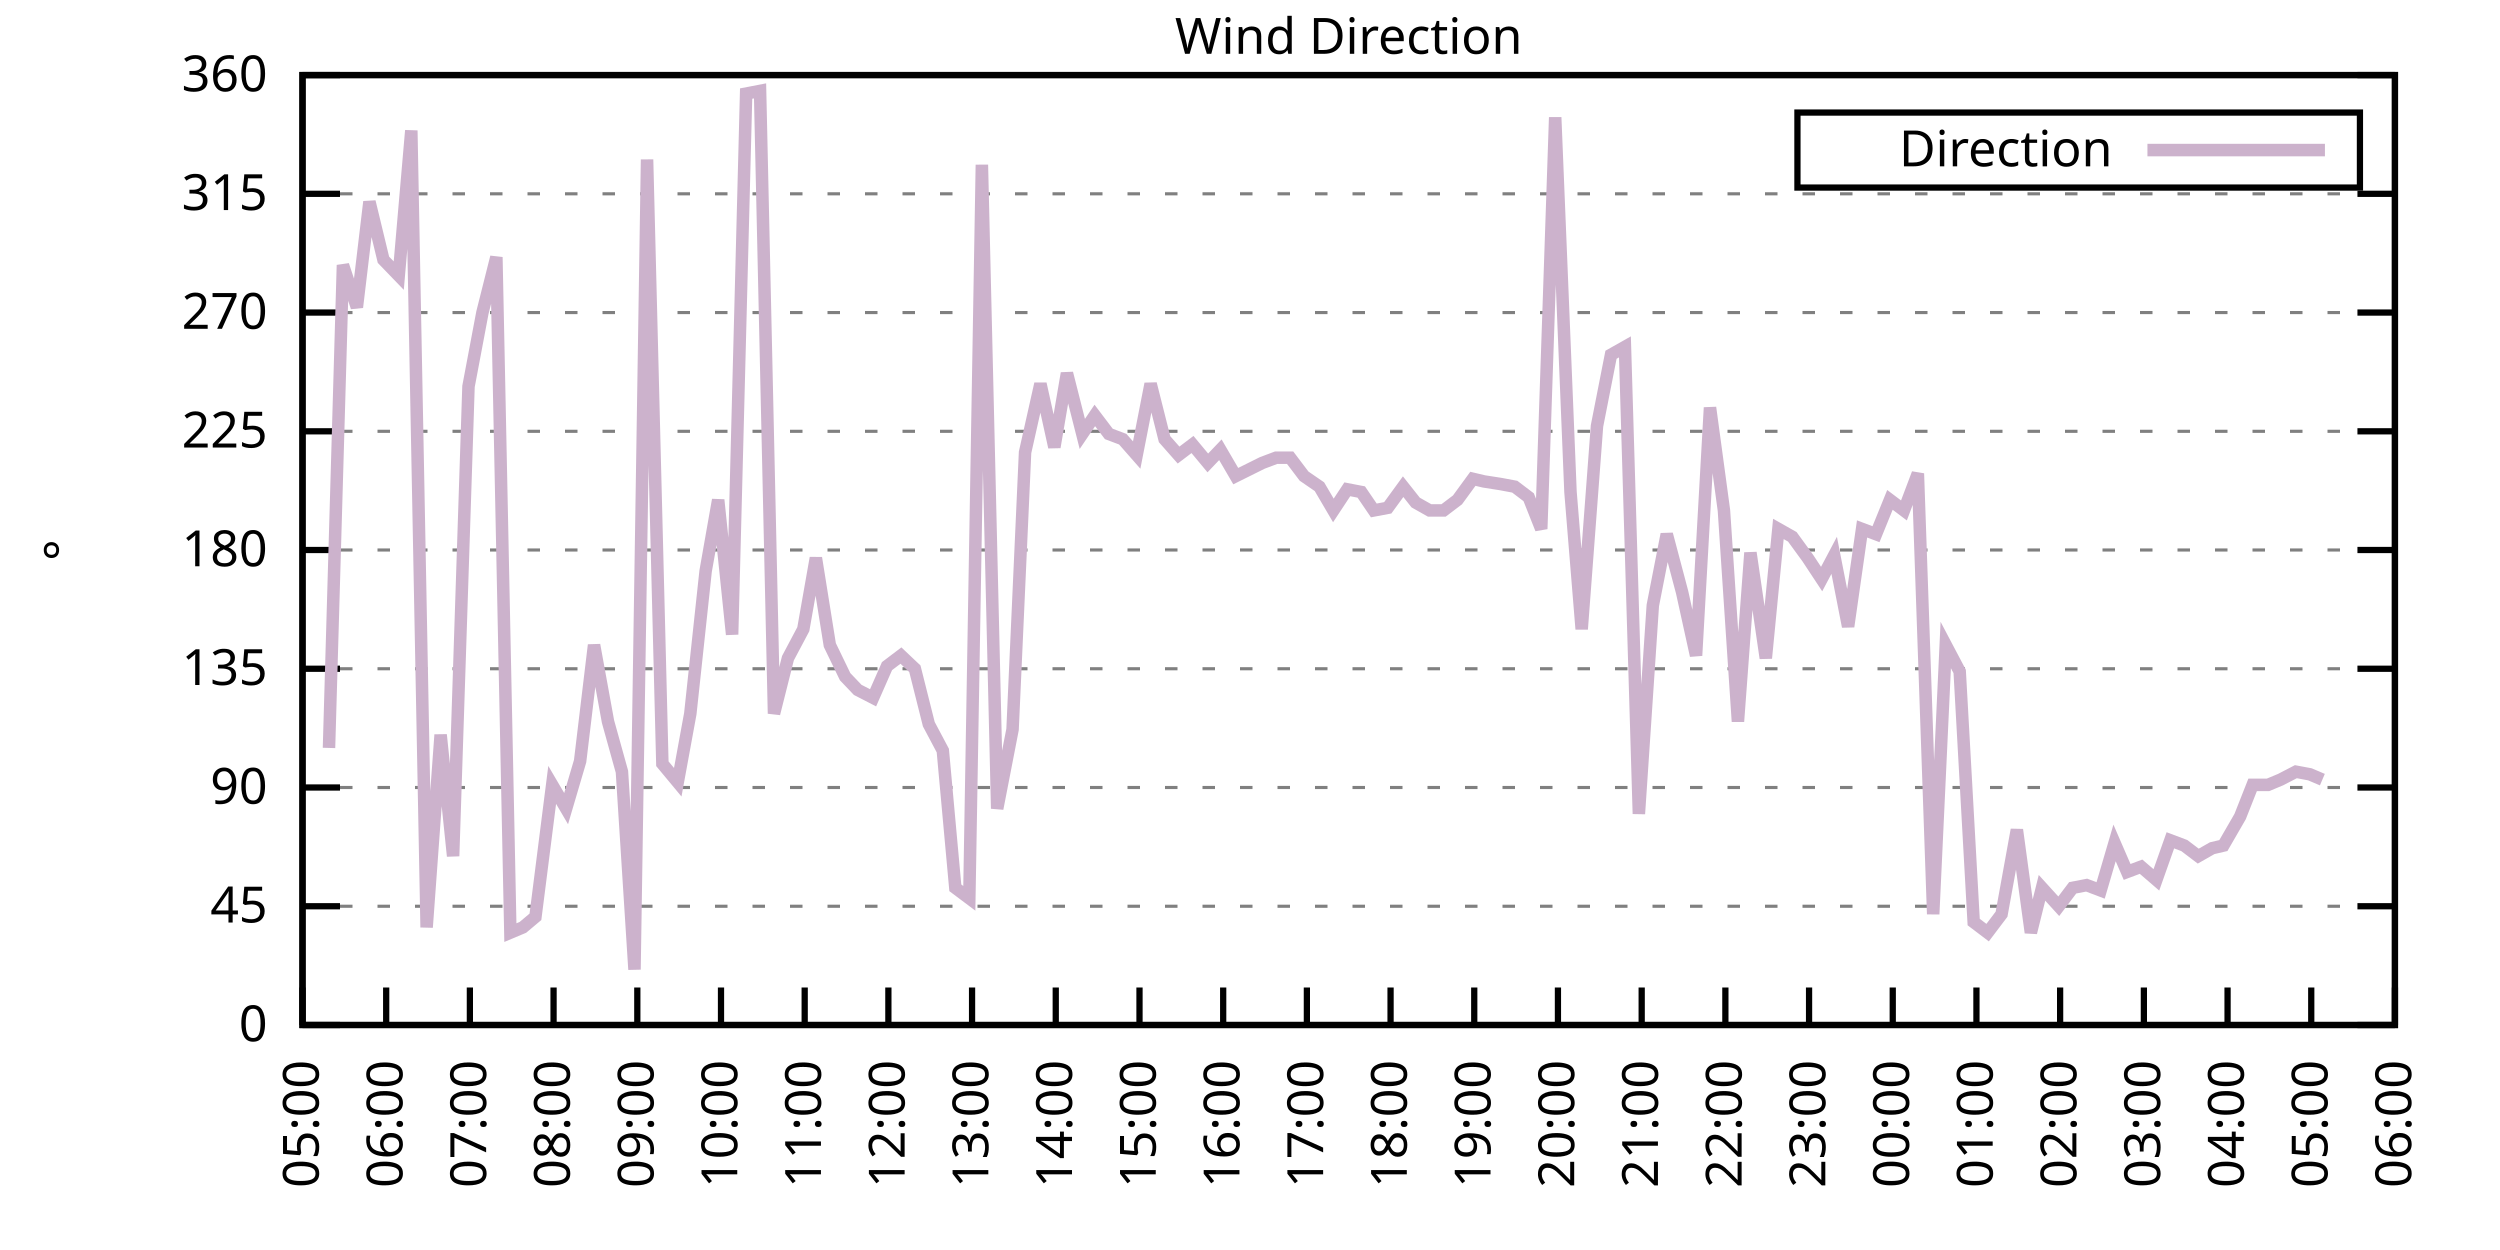
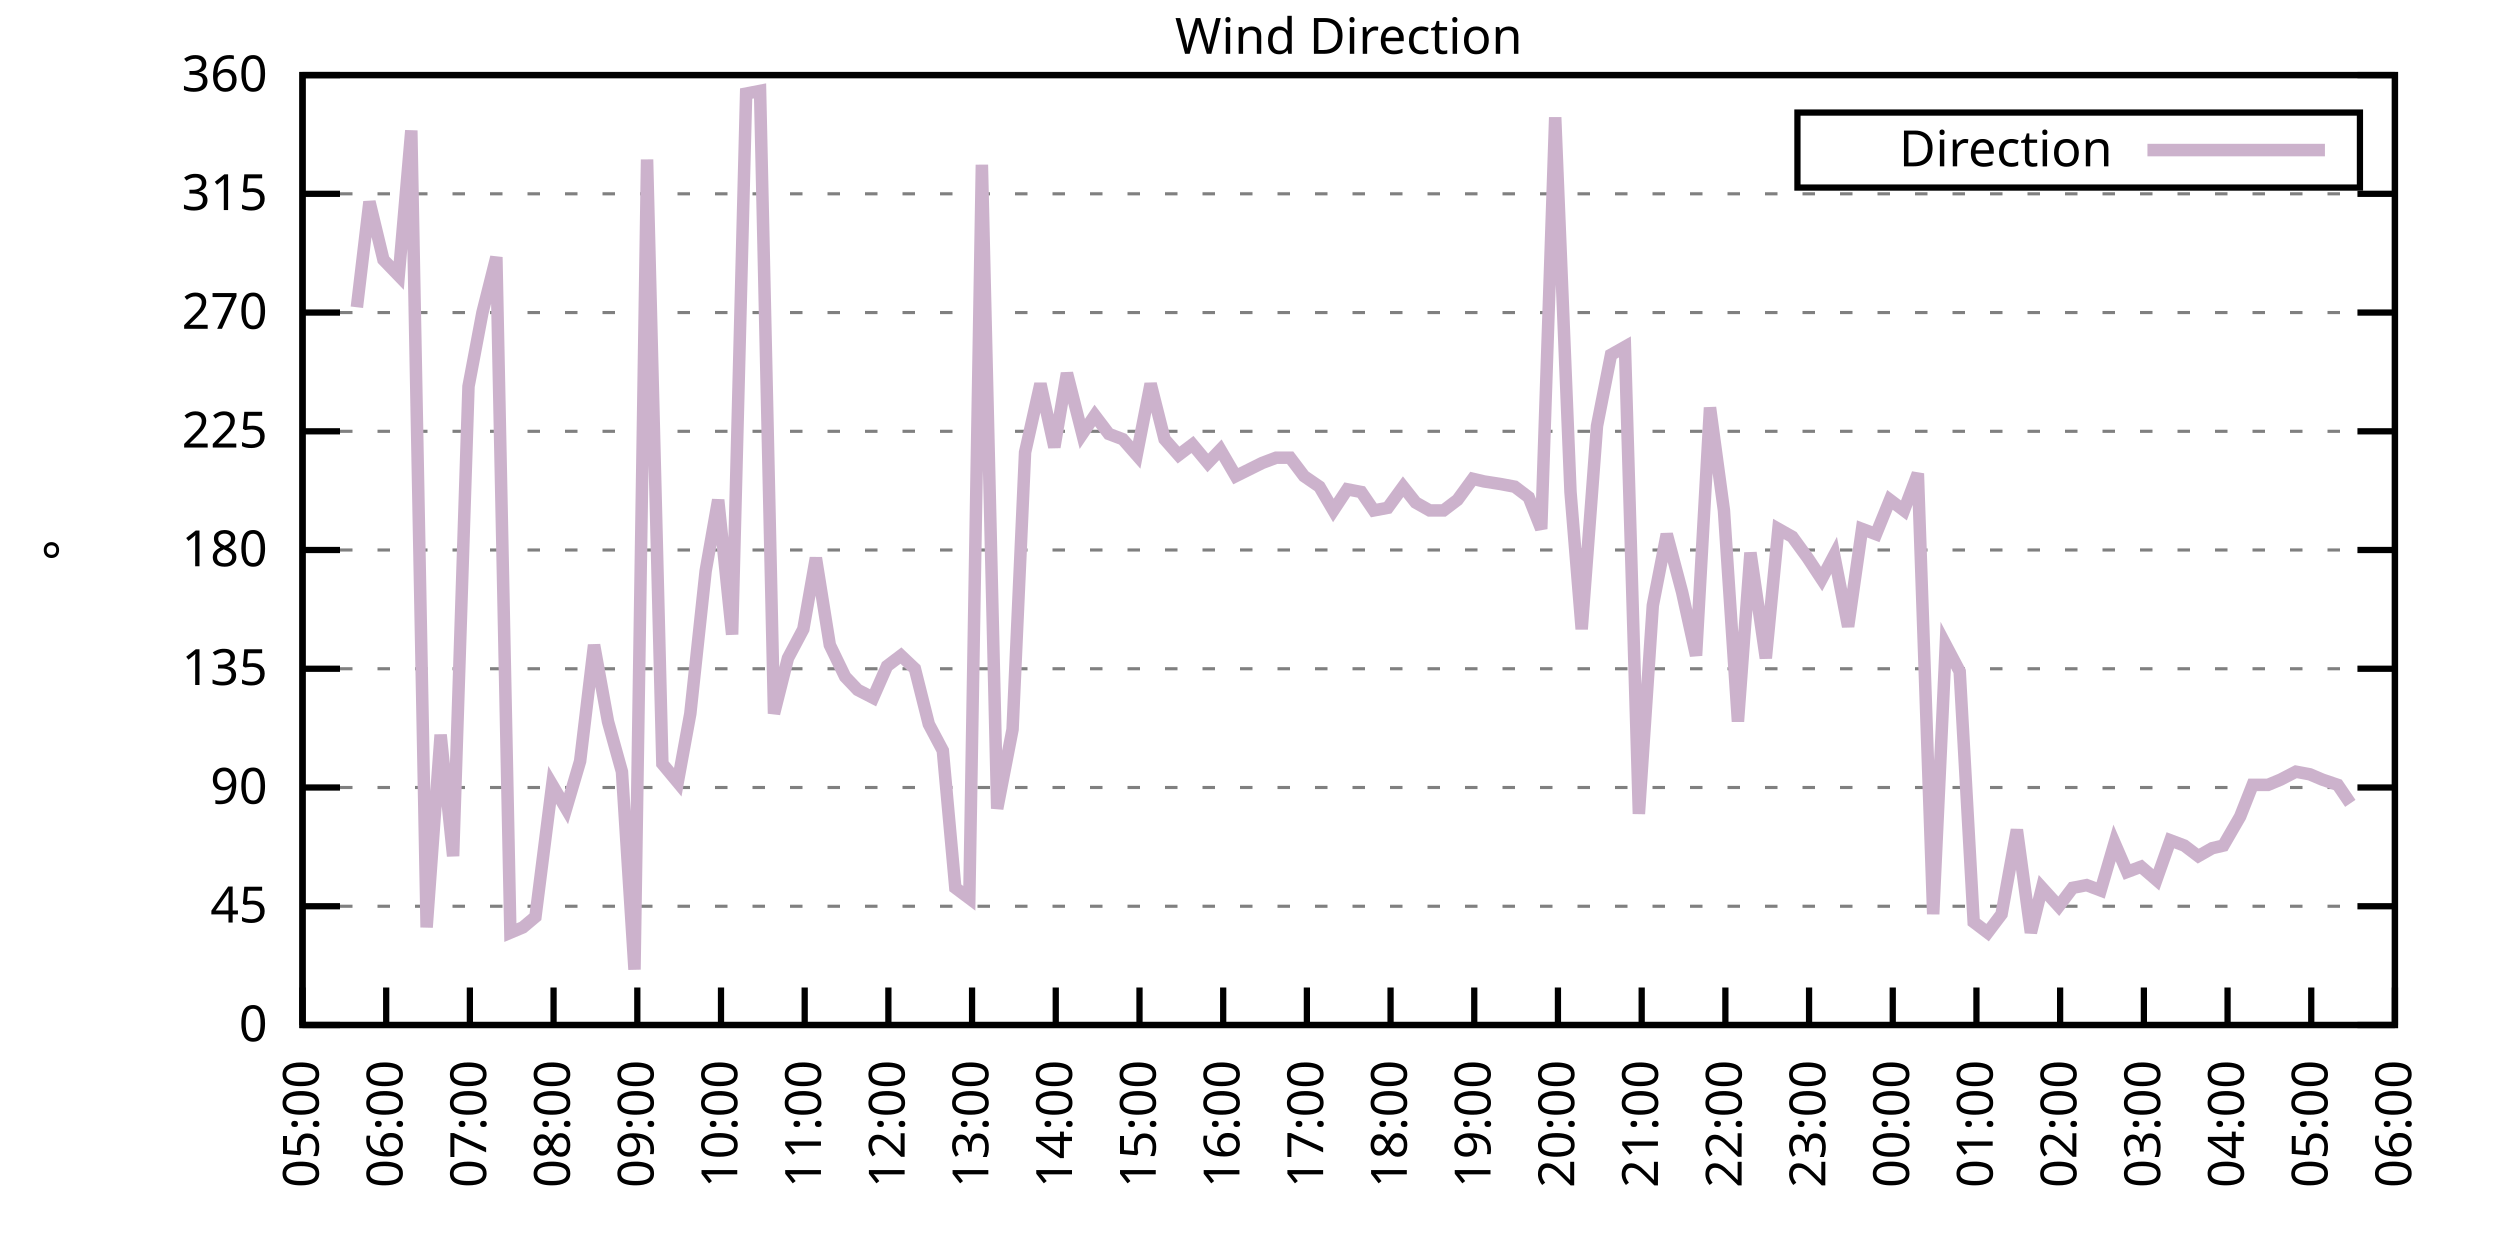
<svg xmlns="http://www.w3.org/2000/svg" xmlns:xlink="http://www.w3.org/1999/xlink" width="400" height="200" viewBox="0 0 400 200">
  <g id="gnuplot_canvas">
    <rect x="0" y="0" width="400" height="200" fill="none" />
    <defs>
      <circle id="gpDot" r="0.5" stroke-width="0.5" stroke="currentColor" />
      <path id="gpPt0" stroke-width="0.333" stroke="currentColor" d="M-1,0 h2 M0,-1 v2" />
      <path id="gpPt1" stroke-width="0.333" stroke="currentColor" d="M-1,-1 L1,1 M1,-1 L-1,1" />
      <path id="gpPt2" stroke-width="0.333" stroke="currentColor" d="M-1,0 L1,0 M0,-1 L0,1 M-1,-1 L1,1 M-1,1 L1,-1" />
      <rect id="gpPt3" stroke-width="0.333" stroke="currentColor" x="-1" y="-1" width="2" height="2" />
      <rect id="gpPt4" stroke-width="0.333" stroke="currentColor" fill="currentColor" x="-1" y="-1" width="2" height="2" />
      <circle id="gpPt5" stroke-width="0.333" stroke="currentColor" cx="0" cy="0" r="1" />
      <use xlink:href="#gpPt5" id="gpPt6" fill="currentColor" stroke="none" />
      <path id="gpPt7" stroke-width="0.333" stroke="currentColor" d="M0,-1.33 L-1.33,0.67 L1.33,0.67 z" />
      <use xlink:href="#gpPt7" id="gpPt8" fill="currentColor" stroke="none" />
      <use xlink:href="#gpPt7" id="gpPt9" stroke="currentColor" transform="rotate(180)" />
      <use xlink:href="#gpPt9" id="gpPt10" fill="currentColor" stroke="none" />
      <use xlink:href="#gpPt3" id="gpPt11" stroke="currentColor" transform="rotate(45)" />
      <use xlink:href="#gpPt11" id="gpPt12" fill="currentColor" stroke="none" />
      <path id="gpPt13" stroke-width="0.333" stroke="currentColor" d="M0,1.330 L1.265,0.411 L0.782,-1.067 L-0.782,-1.076 L-1.265,0.411 z" />
      <use xlink:href="#gpPt13" id="gpPt14" fill="currentColor" stroke="none" />
      <filter id="textbox" filterUnits="objectBoundingBox" x="0" y="0" height="1" width="1">
        <feFlood flood-color="white" flood-opacity="1" result="bgnd" />
        <feComposite in="SourceGraphic" in2="bgnd" operator="atop" />
      </filter>
      <filter id="greybox" filterUnits="objectBoundingBox" x="0" y="0" height="1" width="1">
        <feFlood flood-color="lightgrey" flood-opacity="1" result="grey" />
        <feComposite in="SourceGraphic" in2="grey" operator="atop" />
      </filter>
    </defs>
    <g fill="none" color="white" stroke="currentColor" stroke-width="1.00" stroke-linecap="butt" stroke-linejoin="miter">
</g>
    <g fill="none" color="black" stroke="currentColor" stroke-width="1.00" stroke-linecap="butt" stroke-linejoin="miter">
      <g stroke="none" shape-rendering="crispEdges">
        <polygon fill="rgb(255, 255, 255)" points="48.40,164.00 383.18,164.00 383.18,12.02 48.40,12.02 " />
      </g>
    </g>
    <g fill="none" color="black" stroke="currentColor" stroke-width="1.00" stroke-linecap="butt" stroke-linejoin="miter">
</g>
    <g fill="none" color="black" stroke="black" stroke-width="0.50" stroke-linecap="butt" stroke-linejoin="miter">
</g>
    <g fill="none" color="gray" stroke="currentColor" stroke-width="0.50" stroke-linecap="butt" stroke-linejoin="miter">
      <path stroke="gray" stroke-dasharray="2,4" class="gridline" d="M48.40,164.00 L383.19,164.00  " />
    </g>
    <g fill="none" color="gray" stroke="gray" stroke-width="1.00" stroke-linecap="butt" stroke-linejoin="miter">
</g>
    <g fill="none" color="black" stroke="currentColor" stroke-width="1.00" stroke-linecap="butt" stroke-linejoin="miter">
      <path stroke="black" d="M48.40,164.00 L54.40,164.00 M383.19,164.00 L377.19,164.00  " />
      <g transform="translate(42.80,166.60)" stroke="none" fill="black" font-family="Sans" font-size="8.00" text-anchor="end">
        <text>
          <tspan font-family="Sans"> 0</tspan>
        </text>
      </g>
    </g>
    <g fill="none" color="black" stroke="currentColor" stroke-width="1.00" stroke-linecap="butt" stroke-linejoin="miter">
</g>
    <g fill="none" color="black" stroke="black" stroke-width="0.50" stroke-linecap="butt" stroke-linejoin="miter">
</g>
    <g fill="none" color="gray" stroke="currentColor" stroke-width="0.50" stroke-linecap="butt" stroke-linejoin="miter">
      <path stroke="gray" stroke-dasharray="2,4" class="gridline" d="M48.40,145.00 L383.19,145.00  " />
    </g>
    <g fill="none" color="gray" stroke="gray" stroke-width="1.00" stroke-linecap="butt" stroke-linejoin="miter">
</g>
    <g fill="none" color="black" stroke="currentColor" stroke-width="1.00" stroke-linecap="butt" stroke-linejoin="miter">
      <path stroke="black" d="M48.40,145.00 L54.40,145.00 M383.19,145.00 L377.19,145.00  " />
      <g transform="translate(42.80,147.60)" stroke="none" fill="black" font-family="Sans" font-size="8.00" text-anchor="end">
        <text>
          <tspan font-family="Sans"> 45</tspan>
        </text>
      </g>
    </g>
    <g fill="none" color="black" stroke="currentColor" stroke-width="1.00" stroke-linecap="butt" stroke-linejoin="miter">
</g>
    <g fill="none" color="black" stroke="black" stroke-width="0.50" stroke-linecap="butt" stroke-linejoin="miter">
</g>
    <g fill="none" color="gray" stroke="currentColor" stroke-width="0.50" stroke-linecap="butt" stroke-linejoin="miter">
      <path stroke="gray" stroke-dasharray="2,4" class="gridline" d="M48.40,126.00 L383.19,126.00  " />
    </g>
    <g fill="none" color="gray" stroke="gray" stroke-width="1.00" stroke-linecap="butt" stroke-linejoin="miter">
</g>
    <g fill="none" color="black" stroke="currentColor" stroke-width="1.00" stroke-linecap="butt" stroke-linejoin="miter">
      <path stroke="black" d="M48.40,126.00 L54.40,126.00 M383.19,126.00 L377.19,126.00  " />
      <g transform="translate(42.80,128.60)" stroke="none" fill="black" font-family="Sans" font-size="8.00" text-anchor="end">
        <text>
          <tspan font-family="Sans"> 90</tspan>
        </text>
      </g>
    </g>
    <g fill="none" color="black" stroke="currentColor" stroke-width="1.00" stroke-linecap="butt" stroke-linejoin="miter">
</g>
    <g fill="none" color="black" stroke="black" stroke-width="0.50" stroke-linecap="butt" stroke-linejoin="miter">
</g>
    <g fill="none" color="gray" stroke="currentColor" stroke-width="0.50" stroke-linecap="butt" stroke-linejoin="miter">
      <path stroke="gray" stroke-dasharray="2,4" class="gridline" d="M48.40,107.00 L383.19,107.00  " />
    </g>
    <g fill="none" color="gray" stroke="gray" stroke-width="1.00" stroke-linecap="butt" stroke-linejoin="miter">
</g>
    <g fill="none" color="black" stroke="currentColor" stroke-width="1.00" stroke-linecap="butt" stroke-linejoin="miter">
      <path stroke="black" d="M48.40,107.00 L54.40,107.00 M383.19,107.00 L377.19,107.00  " />
      <g transform="translate(42.80,109.60)" stroke="none" fill="black" font-family="Sans" font-size="8.00" text-anchor="end">
        <text>
          <tspan font-family="Sans"> 135</tspan>
        </text>
      </g>
    </g>
    <g fill="none" color="black" stroke="currentColor" stroke-width="1.00" stroke-linecap="butt" stroke-linejoin="miter">
</g>
    <g fill="none" color="black" stroke="black" stroke-width="0.50" stroke-linecap="butt" stroke-linejoin="miter">
</g>
    <g fill="none" color="gray" stroke="currentColor" stroke-width="0.50" stroke-linecap="butt" stroke-linejoin="miter">
      <path stroke="gray" stroke-dasharray="2,4" class="gridline" d="M48.40,88.00 L383.19,88.00  " />
    </g>
    <g fill="none" color="gray" stroke="gray" stroke-width="1.00" stroke-linecap="butt" stroke-linejoin="miter">
</g>
    <g fill="none" color="black" stroke="currentColor" stroke-width="1.00" stroke-linecap="butt" stroke-linejoin="miter">
      <path stroke="black" d="M48.40,88.00 L54.40,88.00 M383.19,88.00 L377.19,88.00  " />
      <g transform="translate(42.80,90.60)" stroke="none" fill="black" font-family="Sans" font-size="8.00" text-anchor="end">
        <text>
          <tspan font-family="Sans"> 180</tspan>
        </text>
      </g>
    </g>
    <g fill="none" color="black" stroke="currentColor" stroke-width="1.00" stroke-linecap="butt" stroke-linejoin="miter">
</g>
    <g fill="none" color="black" stroke="black" stroke-width="0.50" stroke-linecap="butt" stroke-linejoin="miter">
</g>
    <g fill="none" color="gray" stroke="currentColor" stroke-width="0.50" stroke-linecap="butt" stroke-linejoin="miter">
      <path stroke="gray" stroke-dasharray="2,4" class="gridline" d="M48.40,69.01 L383.19,69.01  " />
    </g>
    <g fill="none" color="gray" stroke="gray" stroke-width="1.00" stroke-linecap="butt" stroke-linejoin="miter">
</g>
    <g fill="none" color="black" stroke="currentColor" stroke-width="1.00" stroke-linecap="butt" stroke-linejoin="miter">
      <path stroke="black" d="M48.40,69.01 L54.40,69.01 M383.19,69.01 L377.19,69.01  " />
      <g transform="translate(42.80,71.61)" stroke="none" fill="black" font-family="Sans" font-size="8.00" text-anchor="end">
        <text>
          <tspan font-family="Sans"> 225</tspan>
        </text>
      </g>
    </g>
    <g fill="none" color="black" stroke="currentColor" stroke-width="1.00" stroke-linecap="butt" stroke-linejoin="miter">
</g>
    <g fill="none" color="black" stroke="black" stroke-width="0.50" stroke-linecap="butt" stroke-linejoin="miter">
</g>
    <g fill="none" color="gray" stroke="currentColor" stroke-width="0.50" stroke-linecap="butt" stroke-linejoin="miter">
      <path stroke="gray" stroke-dasharray="2,4" class="gridline" d="M48.40,50.01 L383.19,50.01  " />
    </g>
    <g fill="none" color="gray" stroke="gray" stroke-width="1.00" stroke-linecap="butt" stroke-linejoin="miter">
</g>
    <g fill="none" color="black" stroke="currentColor" stroke-width="1.00" stroke-linecap="butt" stroke-linejoin="miter">
      <path stroke="black" d="M48.40,50.01 L54.40,50.01 M383.19,50.01 L377.19,50.01  " />
      <g transform="translate(42.80,52.61)" stroke="none" fill="black" font-family="Sans" font-size="8.00" text-anchor="end">
        <text>
          <tspan font-family="Sans"> 270</tspan>
        </text>
      </g>
    </g>
    <g fill="none" color="black" stroke="currentColor" stroke-width="1.00" stroke-linecap="butt" stroke-linejoin="miter">
</g>
    <g fill="none" color="black" stroke="black" stroke-width="0.50" stroke-linecap="butt" stroke-linejoin="miter">
</g>
    <g fill="none" color="gray" stroke="currentColor" stroke-width="0.50" stroke-linecap="butt" stroke-linejoin="miter">
      <path stroke="gray" stroke-dasharray="2,4" class="gridline" d="M48.40,31.01 L383.19,31.01  " />
    </g>
    <g fill="none" color="gray" stroke="gray" stroke-width="1.00" stroke-linecap="butt" stroke-linejoin="miter">
</g>
    <g fill="none" color="black" stroke="currentColor" stroke-width="1.00" stroke-linecap="butt" stroke-linejoin="miter">
      <path stroke="black" d="M48.40,31.01 L54.40,31.01 M383.19,31.01 L377.19,31.01  " />
      <g transform="translate(42.80,33.61)" stroke="none" fill="black" font-family="Sans" font-size="8.00" text-anchor="end">
        <text>
          <tspan font-family="Sans"> 315</tspan>
        </text>
      </g>
    </g>
    <g fill="none" color="black" stroke="currentColor" stroke-width="1.00" stroke-linecap="butt" stroke-linejoin="miter">
</g>
    <g fill="none" color="black" stroke="black" stroke-width="0.50" stroke-linecap="butt" stroke-linejoin="miter">
</g>
    <g fill="none" color="gray" stroke="currentColor" stroke-width="0.50" stroke-linecap="butt" stroke-linejoin="miter">
      <path stroke="gray" stroke-dasharray="2,4" class="gridline" d="M48.40,12.01 L383.19,12.01  " />
    </g>
    <g fill="none" color="gray" stroke="gray" stroke-width="1.00" stroke-linecap="butt" stroke-linejoin="miter">
</g>
    <g fill="none" color="black" stroke="currentColor" stroke-width="1.00" stroke-linecap="butt" stroke-linejoin="miter">
      <path stroke="black" d="M48.40,12.01 L54.40,12.01 M383.19,12.01 L377.19,12.01  " />
      <g transform="translate(42.80,14.61)" stroke="none" fill="black" font-family="Sans" font-size="8.00" text-anchor="end">
        <text>
          <tspan font-family="Sans"> 360</tspan>
        </text>
      </g>
    </g>
    <g fill="none" color="black" stroke="currentColor" stroke-width="1.00" stroke-linecap="butt" stroke-linejoin="miter">
      <path stroke="black" d="M48.40,164.00 L48.40,158.00  " />
      <g transform="translate(51.00,169.60) rotate(270.00)" stroke="none" fill="black" font-family="Sans" font-size="8.00" text-anchor="end">
        <text>
          <tspan font-family="Sans">05:00</tspan>
        </text>
      </g>
    </g>
    <g fill="none" color="black" stroke="currentColor" stroke-width="1.00" stroke-linecap="butt" stroke-linejoin="miter">
      <path stroke="black" d="M61.79,164.00 L61.79,158.00  " />
      <g transform="translate(64.39,169.60) rotate(270.00)" stroke="none" fill="black" font-family="Sans" font-size="8.00" text-anchor="end">
        <text>
          <tspan font-family="Sans">06:00</tspan>
        </text>
      </g>
    </g>
    <g fill="none" color="black" stroke="currentColor" stroke-width="1.00" stroke-linecap="butt" stroke-linejoin="miter">
      <path stroke="black" d="M75.18,164.00 L75.18,158.00  " />
      <g transform="translate(77.78,169.60) rotate(270.00)" stroke="none" fill="black" font-family="Sans" font-size="8.00" text-anchor="end">
        <text>
          <tspan font-family="Sans">07:00</tspan>
        </text>
      </g>
    </g>
    <g fill="none" color="black" stroke="currentColor" stroke-width="1.00" stroke-linecap="butt" stroke-linejoin="miter">
      <path stroke="black" d="M88.57,164.00 L88.57,158.00  " />
      <g transform="translate(91.17,169.60) rotate(270.00)" stroke="none" fill="black" font-family="Sans" font-size="8.00" text-anchor="end">
        <text>
          <tspan font-family="Sans">08:00</tspan>
        </text>
      </g>
    </g>
    <g fill="none" color="black" stroke="currentColor" stroke-width="1.00" stroke-linecap="butt" stroke-linejoin="miter">
      <path stroke="black" d="M101.97,164.00 L101.97,158.00  " />
      <g transform="translate(104.57,169.60) rotate(270.00)" stroke="none" fill="black" font-family="Sans" font-size="8.00" text-anchor="end">
        <text>
          <tspan font-family="Sans">09:00</tspan>
        </text>
      </g>
    </g>
    <g fill="none" color="black" stroke="currentColor" stroke-width="1.00" stroke-linecap="butt" stroke-linejoin="miter">
      <path stroke="black" d="M115.36,164.00 L115.36,158.00  " />
      <g transform="translate(117.96,169.60) rotate(270.00)" stroke="none" fill="black" font-family="Sans" font-size="8.00" text-anchor="end">
        <text>
          <tspan font-family="Sans">10:00</tspan>
        </text>
      </g>
    </g>
    <g fill="none" color="black" stroke="currentColor" stroke-width="1.00" stroke-linecap="butt" stroke-linejoin="miter">
      <path stroke="black" d="M128.75,164.00 L128.75,158.00  " />
      <g transform="translate(131.35,169.60) rotate(270.00)" stroke="none" fill="black" font-family="Sans" font-size="8.00" text-anchor="end">
        <text>
          <tspan font-family="Sans">11:00</tspan>
        </text>
      </g>
    </g>
    <g fill="none" color="black" stroke="currentColor" stroke-width="1.00" stroke-linecap="butt" stroke-linejoin="miter">
      <path stroke="black" d="M142.14,164.00 L142.14,158.00  " />
      <g transform="translate(144.74,169.60) rotate(270.00)" stroke="none" fill="black" font-family="Sans" font-size="8.00" text-anchor="end">
        <text>
          <tspan font-family="Sans">12:00</tspan>
        </text>
      </g>
    </g>
    <g fill="none" color="black" stroke="currentColor" stroke-width="1.00" stroke-linecap="butt" stroke-linejoin="miter">
      <path stroke="black" d="M155.53,164.00 L155.53,158.00  " />
      <g transform="translate(158.13,169.60) rotate(270.00)" stroke="none" fill="black" font-family="Sans" font-size="8.00" text-anchor="end">
        <text>
          <tspan font-family="Sans">13:00</tspan>
        </text>
      </g>
    </g>
    <g fill="none" color="black" stroke="currentColor" stroke-width="1.00" stroke-linecap="butt" stroke-linejoin="miter">
      <path stroke="black" d="M168.92,164.00 L168.92,158.00  " />
      <g transform="translate(171.52,169.60) rotate(270.00)" stroke="none" fill="black" font-family="Sans" font-size="8.00" text-anchor="end">
        <text>
          <tspan font-family="Sans">14:00</tspan>
        </text>
      </g>
    </g>
    <g fill="none" color="black" stroke="currentColor" stroke-width="1.00" stroke-linecap="butt" stroke-linejoin="miter">
      <path stroke="black" d="M182.32,164.00 L182.32,158.00  " />
      <g transform="translate(184.92,169.60) rotate(270.00)" stroke="none" fill="black" font-family="Sans" font-size="8.00" text-anchor="end">
        <text>
          <tspan font-family="Sans">15:00</tspan>
        </text>
      </g>
    </g>
    <g fill="none" color="black" stroke="currentColor" stroke-width="1.00" stroke-linecap="butt" stroke-linejoin="miter">
      <path stroke="black" d="M195.71,164.00 L195.71,158.00  " />
      <g transform="translate(198.31,169.60) rotate(270.00)" stroke="none" fill="black" font-family="Sans" font-size="8.00" text-anchor="end">
        <text>
          <tspan font-family="Sans">16:00</tspan>
        </text>
      </g>
    </g>
    <g fill="none" color="black" stroke="currentColor" stroke-width="1.00" stroke-linecap="butt" stroke-linejoin="miter">
      <path stroke="black" d="M209.10,164.00 L209.10,158.00  " />
      <g transform="translate(211.70,169.60) rotate(270.00)" stroke="none" fill="black" font-family="Sans" font-size="8.00" text-anchor="end">
        <text>
          <tspan font-family="Sans">17:00</tspan>
        </text>
      </g>
    </g>
    <g fill="none" color="black" stroke="currentColor" stroke-width="1.00" stroke-linecap="butt" stroke-linejoin="miter">
      <path stroke="black" d="M222.49,164.00 L222.49,158.00  " />
      <g transform="translate(225.09,169.60) rotate(270.00)" stroke="none" fill="black" font-family="Sans" font-size="8.00" text-anchor="end">
        <text>
          <tspan font-family="Sans">18:00</tspan>
        </text>
      </g>
    </g>
    <g fill="none" color="black" stroke="currentColor" stroke-width="1.00" stroke-linecap="butt" stroke-linejoin="miter">
      <path stroke="black" d="M235.88,164.00 L235.88,158.00  " />
      <g transform="translate(238.48,169.60) rotate(270.00)" stroke="none" fill="black" font-family="Sans" font-size="8.00" text-anchor="end">
        <text>
          <tspan font-family="Sans">19:00</tspan>
        </text>
      </g>
    </g>
    <g fill="none" color="black" stroke="currentColor" stroke-width="1.00" stroke-linecap="butt" stroke-linejoin="miter">
      <path stroke="black" d="M249.27,164.00 L249.27,158.00  " />
      <g transform="translate(251.87,169.60) rotate(270.00)" stroke="none" fill="black" font-family="Sans" font-size="8.00" text-anchor="end">
        <text>
          <tspan font-family="Sans">20:00</tspan>
        </text>
      </g>
    </g>
    <g fill="none" color="black" stroke="currentColor" stroke-width="1.00" stroke-linecap="butt" stroke-linejoin="miter">
      <path stroke="black" d="M262.67,164.00 L262.67,158.00  " />
      <g transform="translate(265.27,169.60) rotate(270.00)" stroke="none" fill="black" font-family="Sans" font-size="8.00" text-anchor="end">
        <text>
          <tspan font-family="Sans">21:00</tspan>
        </text>
      </g>
    </g>
    <g fill="none" color="black" stroke="currentColor" stroke-width="1.00" stroke-linecap="butt" stroke-linejoin="miter">
      <path stroke="black" d="M276.06,164.00 L276.06,158.00  " />
      <g transform="translate(278.66,169.60) rotate(270.00)" stroke="none" fill="black" font-family="Sans" font-size="8.00" text-anchor="end">
        <text>
          <tspan font-family="Sans">22:00</tspan>
        </text>
      </g>
    </g>
    <g fill="none" color="black" stroke="currentColor" stroke-width="1.00" stroke-linecap="butt" stroke-linejoin="miter">
      <path stroke="black" d="M289.45,164.00 L289.45,158.00  " />
      <g transform="translate(292.05,169.60) rotate(270.00)" stroke="none" fill="black" font-family="Sans" font-size="8.00" text-anchor="end">
        <text>
          <tspan font-family="Sans">23:00</tspan>
        </text>
      </g>
    </g>
    <g fill="none" color="black" stroke="currentColor" stroke-width="1.00" stroke-linecap="butt" stroke-linejoin="miter">
      <path stroke="black" d="M302.84,164.00 L302.84,158.00  " />
      <g transform="translate(305.44,169.60) rotate(270.00)" stroke="none" fill="black" font-family="Sans" font-size="8.00" text-anchor="end">
        <text>
          <tspan font-family="Sans">00:00</tspan>
        </text>
      </g>
    </g>
    <g fill="none" color="black" stroke="currentColor" stroke-width="1.00" stroke-linecap="butt" stroke-linejoin="miter">
      <path stroke="black" d="M316.23,164.00 L316.23,158.00  " />
      <g transform="translate(318.83,169.60) rotate(270.00)" stroke="none" fill="black" font-family="Sans" font-size="8.00" text-anchor="end">
        <text>
          <tspan font-family="Sans">01:00</tspan>
        </text>
      </g>
    </g>
    <g fill="none" color="black" stroke="currentColor" stroke-width="1.00" stroke-linecap="butt" stroke-linejoin="miter">
      <path stroke="black" d="M329.62,164.00 L329.62,158.00  " />
      <g transform="translate(332.22,169.60) rotate(270.00)" stroke="none" fill="black" font-family="Sans" font-size="8.00" text-anchor="end">
        <text>
          <tspan font-family="Sans">02:00</tspan>
        </text>
      </g>
    </g>
    <g fill="none" color="black" stroke="currentColor" stroke-width="1.00" stroke-linecap="butt" stroke-linejoin="miter">
      <path stroke="black" d="M343.02,164.00 L343.02,158.00  " />
      <g transform="translate(345.62,169.60) rotate(270.00)" stroke="none" fill="black" font-family="Sans" font-size="8.00" text-anchor="end">
        <text>
          <tspan font-family="Sans">03:00</tspan>
        </text>
      </g>
    </g>
    <g fill="none" color="black" stroke="currentColor" stroke-width="1.00" stroke-linecap="butt" stroke-linejoin="miter">
      <path stroke="black" d="M356.41,164.00 L356.41,158.00  " />
      <g transform="translate(359.01,169.60) rotate(270.00)" stroke="none" fill="black" font-family="Sans" font-size="8.00" text-anchor="end">
        <text>
          <tspan font-family="Sans">04:00</tspan>
        </text>
      </g>
    </g>
    <g fill="none" color="black" stroke="currentColor" stroke-width="1.00" stroke-linecap="butt" stroke-linejoin="miter">
      <path stroke="black" d="M369.80,164.00 L369.80,158.00  " />
      <g transform="translate(372.40,169.60) rotate(270.00)" stroke="none" fill="black" font-family="Sans" font-size="8.00" text-anchor="end">
        <text>
          <tspan font-family="Sans">05:00</tspan>
        </text>
      </g>
    </g>
    <g fill="none" color="black" stroke="currentColor" stroke-width="1.00" stroke-linecap="butt" stroke-linejoin="miter">
      <path stroke="black" d="M383.19,164.00 L383.19,158.00  " />
      <g transform="translate(385.79,169.60) rotate(270.00)" stroke="none" fill="black" font-family="Sans" font-size="8.00" text-anchor="end">
        <text>
          <tspan font-family="Sans">06:00</tspan>
        </text>
      </g>
    </g>
    <g fill="none" color="black" stroke="currentColor" stroke-width="1.00" stroke-linecap="butt" stroke-linejoin="miter">
</g>
    <g fill="none" color="black" stroke="currentColor" stroke-width="1.00" stroke-linecap="butt" stroke-linejoin="miter">
      <path stroke="black" d="M48.40,12.01 L48.40,164.00 L383.19,164.00 L383.19,12.01 L48.40,12.01 Z  " />
    </g>
    <g fill="none" color="black" stroke="currentColor" stroke-width="1.00" stroke-linecap="butt" stroke-linejoin="miter">
</g>
    <g fill="none" color="black" stroke="currentColor" stroke-width="1.00" stroke-linecap="butt" stroke-linejoin="miter">
      <path stroke="black" d="M287.59,30.01 L287.59,18.01 L377.59,18.01 L377.59,30.01 L287.59,30.01 Z  " />
    </g>
    <g id="Wind_direction_plot_1">
      <g fill="none" color="white" stroke="black" stroke-width="2.00" stroke-linecap="butt" stroke-linejoin="miter">
</g>
      <g fill="none" color="black" stroke="currentColor" stroke-width="2.00" stroke-linecap="butt" stroke-linejoin="miter">
        <g transform="translate(337.99,26.61)" stroke="none" fill="black" font-family="Sans" font-size="8.00" text-anchor="end">
          <text>
            <tspan font-family="Sans">Direction</tspan>
          </text>
        </g>
      </g>
      <g fill="none" color="black" stroke="currentColor" stroke-width="2.00" stroke-linecap="butt" stroke-linejoin="miter">
-         <path stroke="rgb(204, 178, 204)" d="M343.59,24.01 L371.99,24.01 M52.64,119.67 L54.87,42.41 L57.10,49.16 L59.11,32.28 L61.35,41.56 L63.80,44.10   L65.81,20.88 L68.26,148.38 L70.50,117.56 L72.50,136.98 L74.96,61.83 L77.19,50.01 L79.42,41.14 L81.66,149.22   L83.66,148.38 L85.67,146.69 L88.35,125.58 L90.58,129.38 L92.82,121.78 L95.05,103.20 L97.28,115.45 L99.51,123.47   L101.52,155.13 L103.53,25.52 L105.98,122.20 L108.44,125.16 L110.45,114.18 L112.90,91.38 L114.91,79.98 L117.14,101.52   L119.38,14.97 L121.61,14.54 L123.84,114.18 L126.07,105.31 L128.53,100.67 L130.54,89.27 L132.77,103.20 L135.22,108.27   L137.23,110.38 L139.69,111.65 L141.92,106.58 L144.15,104.89 L146.38,107.00 L148.61,115.87 L150.85,120.09 L152.85,142.05   L155.09,143.73 L157.10,26.36 L159.55,129.38 L162.01,116.71 L164.01,72.38 L166.47,61.41 L168.70,71.54 L170.71,59.72   L173.17,69.43 L175.17,66.47 L177.41,69.43 L179.64,70.27 L181.87,72.81 L184.10,61.41 L186.33,70.27 L188.57,72.81   L190.80,71.12 L193.25,74.07 L195.26,71.96 L197.72,76.18 L201.96,74.07 L204.19,73.23 L206.42,73.23 L208.65,76.18   L211.11,77.87 L213.34,81.67 L215.57,78.29 L217.80,78.72 L219.81,81.67 L222.04,81.25 L224.50,77.87 L226.51,80.41   L228.74,81.67 L230.97,81.67 L233.20,79.98 L235.66,76.61 L237.44,77.03 L240.12,77.45 L242.36,77.87 L244.59,79.56   L246.60,84.63 L248.83,18.77 L251.28,78.72 L253.07,100.67 L255.52,68.16 L257.76,56.76 L259.99,55.50 L262.22,130.22   L264.45,96.87 L266.68,85.47 L269.14,94.76 L271.37,104.89 L273.60,65.21 L275.83,81.67 L278.07,115.45 L280.07,88.43   L282.53,105.31 L284.54,84.63 L286.77,85.89 L289.23,89.27 L291.46,92.65 L293.47,88.85 L295.70,100.25 L297.93,84.63   L300.16,85.47 L302.39,79.98 L304.63,81.67 L306.86,75.76 L309.31,146.27 L311.32,103.20 L313.55,107.43 L315.79,147.53   L318.02,149.22 L320.25,146.27 L322.70,132.76 L324.94,149.22 L326.72,142.05 L329.40,145.00 L331.63,142.05 L333.86,141.62   L336.10,142.47 L338.33,134.87 L340.34,139.51 L342.57,138.67 L345.02,140.78 L347.26,134.45 L349.49,135.29 L351.72,136.98   L353.95,135.71 L355.74,135.29 L358.42,130.65 L360.42,125.58 L362.88,125.58 L364.89,124.74 L367.34,123.47 L369.58,123.89   L371.58,124.74  " />
+         <path stroke="rgb(204, 178, 204)" d="M343.59,24.01 L371.99,24.01 M57.10,49.16 L59.11,32.28 L61.35,41.56 L63.80,44.10 L65.81,20.88 L68.26,148.38   L70.50,117.56 L72.50,136.98 L74.96,61.83 L77.19,50.01 L79.42,41.14 L81.66,149.22 L83.66,148.38 L85.67,146.69   L88.35,125.58 L90.58,129.38 L92.82,121.78 L95.05,103.20 L97.28,115.45 L99.51,123.47 L101.52,155.13 L103.53,25.52   L105.98,122.20 L108.44,125.16 L110.45,114.18 L112.90,91.38 L114.91,79.98 L117.14,101.52 L119.38,14.97 L121.61,14.54   L123.84,114.18 L126.07,105.31 L128.53,100.67 L130.54,89.27 L132.77,103.20 L135.22,108.27 L137.23,110.38 L139.69,111.65   L141.92,106.58 L144.15,104.89 L146.38,107.00 L148.61,115.87 L150.85,120.09 L152.85,142.05 L155.09,143.73 L157.10,26.36   L159.55,129.38 L162.01,116.71 L164.01,72.38 L166.47,61.41 L168.70,71.54 L170.71,59.72 L173.17,69.43 L175.17,66.47   L177.41,69.43 L179.64,70.27 L181.87,72.81 L184.10,61.41 L186.33,70.27 L188.57,72.81 L190.80,71.12 L193.25,74.07   L195.26,71.96 L197.72,76.18 L201.96,74.07 L204.19,73.23 L206.42,73.23 L208.65,76.18 L211.11,77.87 L213.34,81.67   L215.57,78.29 L217.80,78.72 L219.81,81.67 L222.04,81.25 L224.50,77.87 L226.51,80.41 L228.74,81.67 L230.97,81.67   L233.20,79.98 L235.66,76.61 L237.44,77.03 L240.12,77.45 L242.36,77.87 L244.59,79.56 L246.60,84.63 L248.83,18.77   L251.28,78.72 L253.07,100.67 L255.52,68.16 L257.76,56.76 L259.99,55.50 L262.22,130.22 L264.45,96.87 L266.68,85.47   L269.14,94.76 L271.37,104.89 L273.60,65.21 L275.83,81.67 L278.07,115.45 L280.07,88.43 L282.53,105.31 L284.54,84.63   L286.77,85.89 L289.23,89.27 L291.46,92.65 L293.47,88.85 L295.70,100.25 L297.93,84.63 L300.16,85.47 L302.39,79.98   L304.63,81.67 L306.86,75.76 L309.31,146.27 L311.32,103.20 L313.55,107.43 L315.79,147.53 L318.02,149.22 L320.25,146.27   L322.70,132.76 L324.94,149.22 L326.72,142.05 L329.40,145.00 L331.63,142.05 L333.86,141.62 L336.10,142.47 L338.33,134.87   L340.34,139.51 L342.57,138.67 L345.02,140.78 L347.26,134.45 L349.49,135.29 L351.72,136.98 L353.95,135.71 L355.74,135.29   L358.42,130.65 L360.42,125.58 L362.88,125.58 L364.89,124.74 L367.34,123.47 L369.58,123.89 L371.58,124.74 L374.04,125.58   L376.05,128.54  " />
      </g>
    </g>
    <g fill="none" color="black" stroke="currentColor" stroke-width="2.00" stroke-linecap="butt" stroke-linejoin="miter">
</g>
    <g fill="none" color="black" stroke="black" stroke-width="1.00" stroke-linecap="butt" stroke-linejoin="miter">
</g>
    <g fill="none" color="black" stroke="currentColor" stroke-width="1.00" stroke-linecap="butt" stroke-linejoin="miter">
      <path stroke="black" d="M48.40,12.01 L48.40,164.00 L383.19,164.00 L383.19,12.01 L48.40,12.01 Z  " />
      <g transform="translate(12.80,88.01) rotate(270.00)" stroke="none" fill="black" font-family="Sans" font-size="8.00" text-anchor="middle">
        <text>
          <tspan font-family="Sans">°</tspan>
        </text>
      </g>
    </g>
    <g fill="none" color="black" stroke="currentColor" stroke-width="1.00" stroke-linecap="butt" stroke-linejoin="miter">
</g>
    <g fill="none" color="black" stroke="currentColor" stroke-width="1.00" stroke-linecap="butt" stroke-linejoin="miter">
      <g transform="translate(215.79,8.61)" stroke="none" fill="black" font-family="Sans" font-size="8.00" text-anchor="middle">
        <text>
          <tspan font-family="Sans">Wind Direction</tspan>
        </text>
      </g>
    </g>
    <g fill="none" color="black" stroke="currentColor" stroke-width="1.00" stroke-linecap="butt" stroke-linejoin="miter">
</g>
  </g>
</svg>
